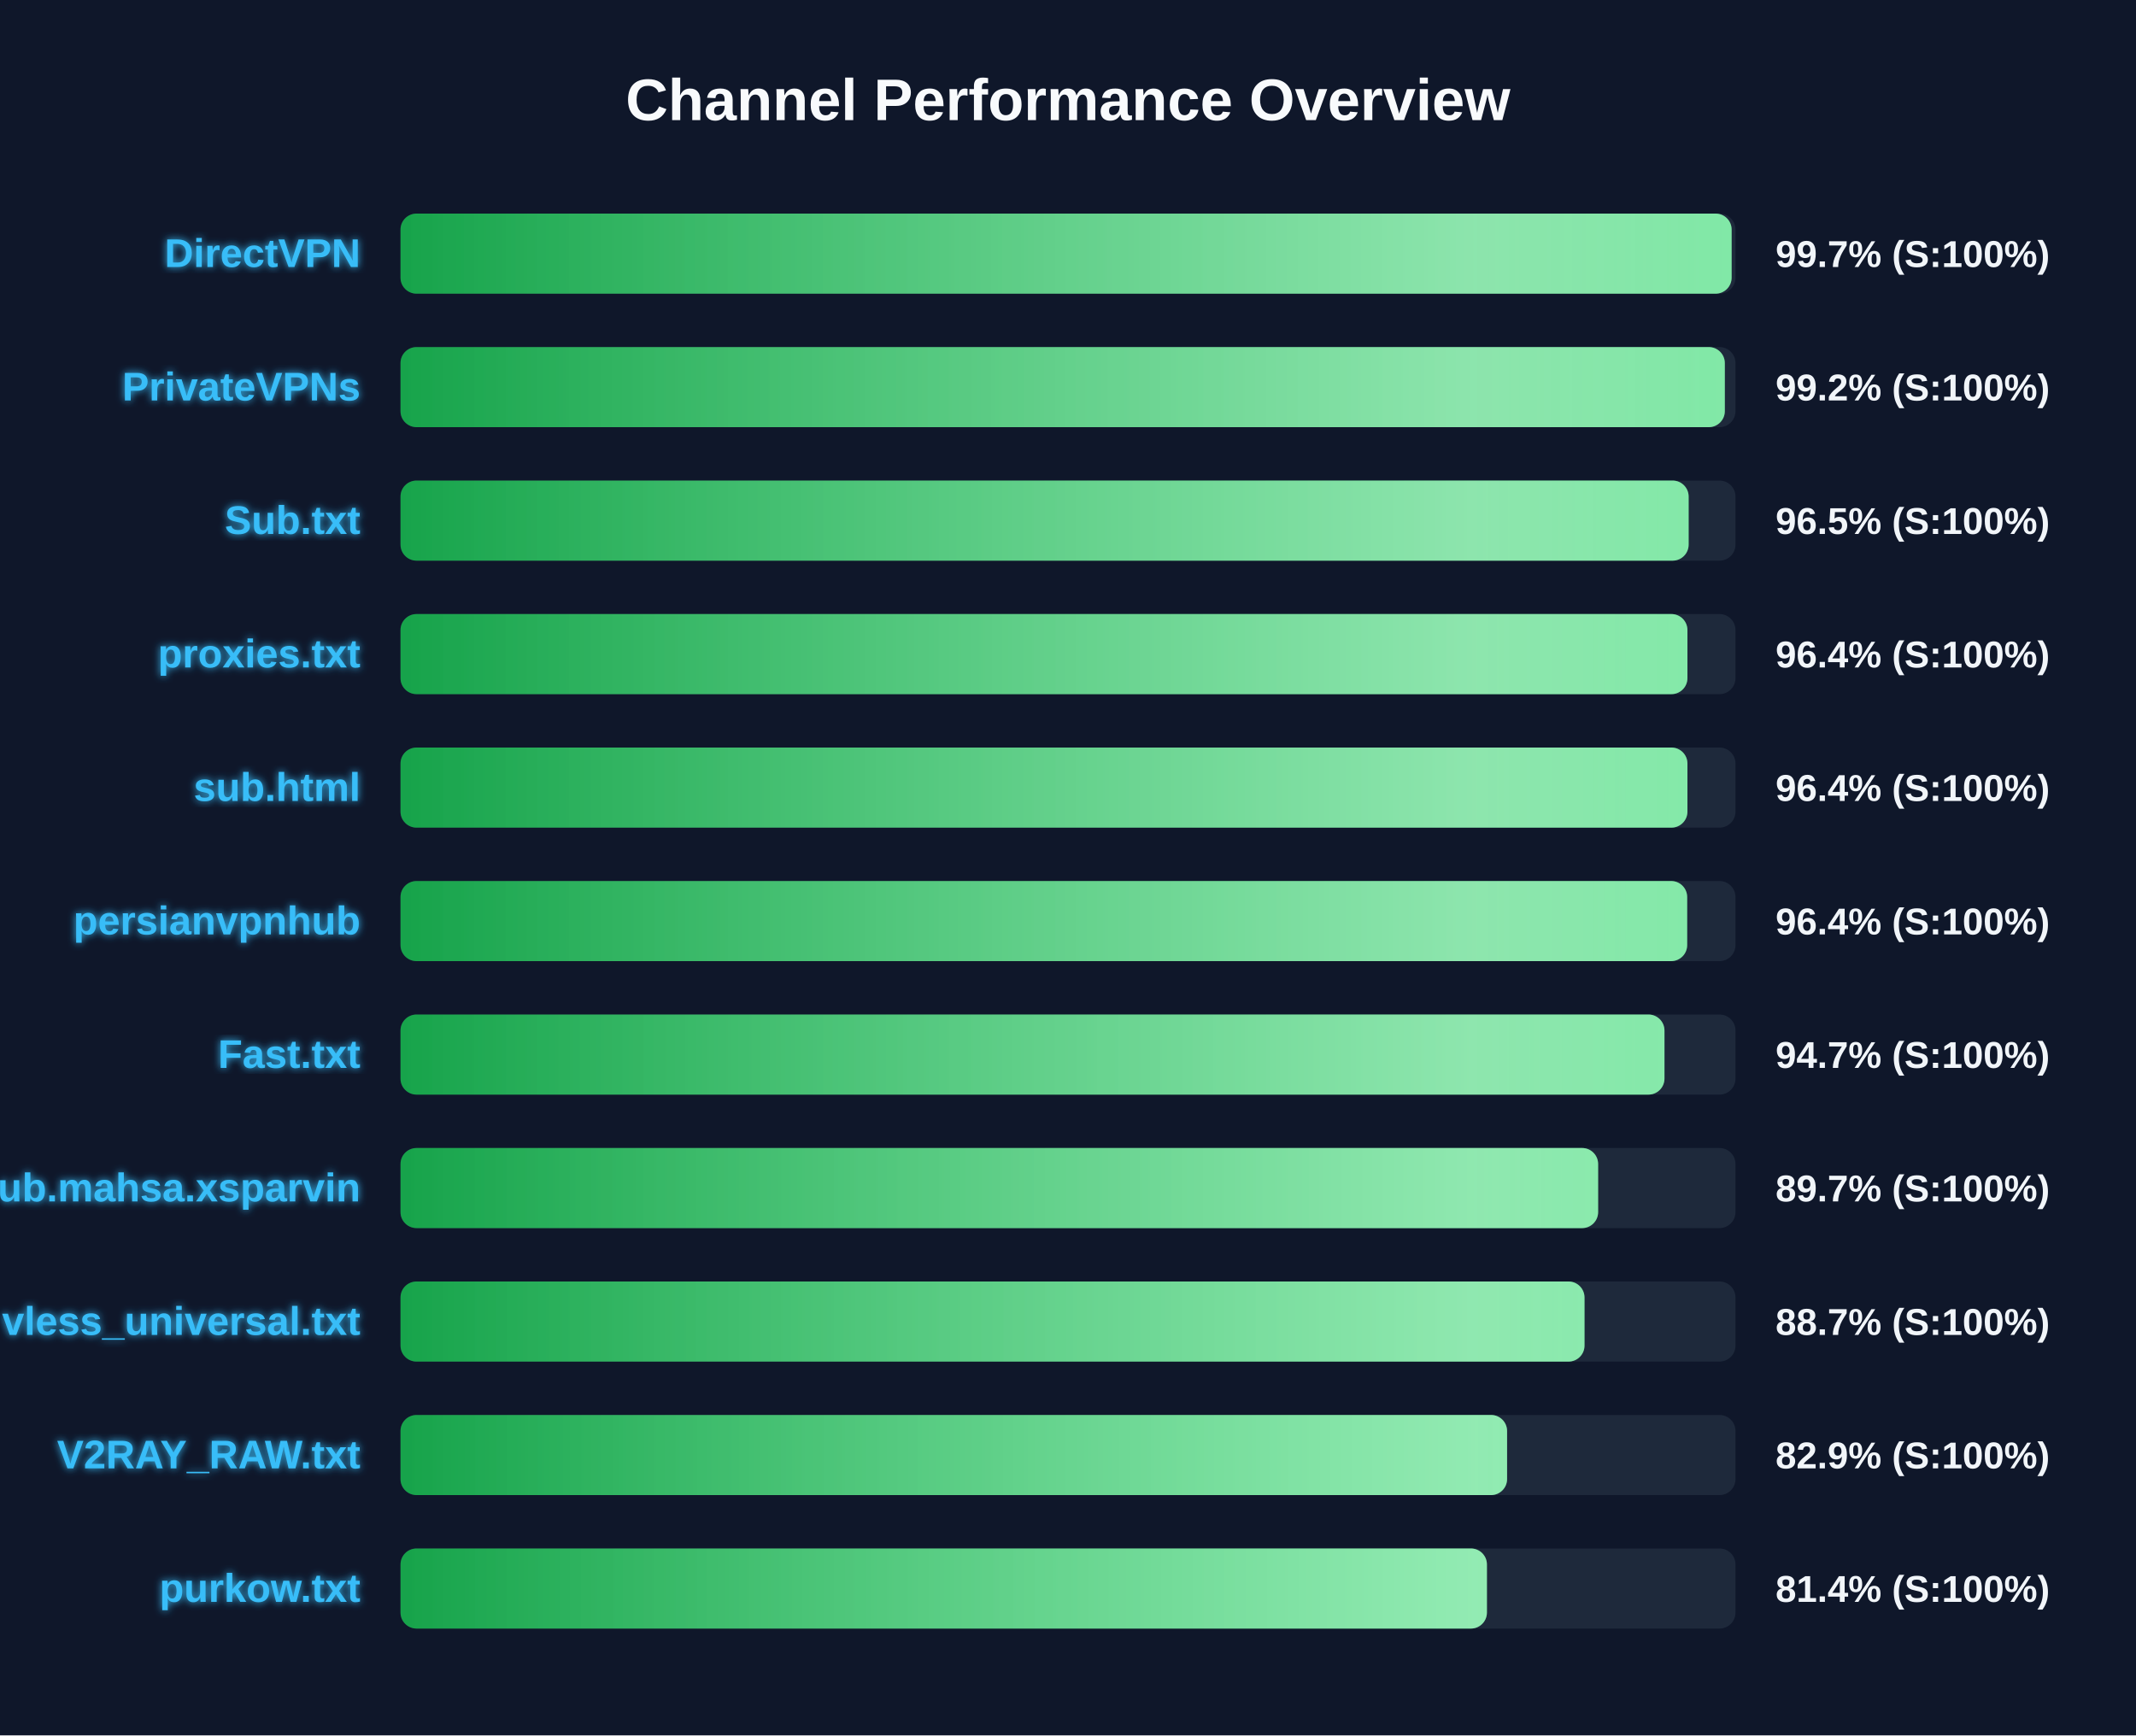
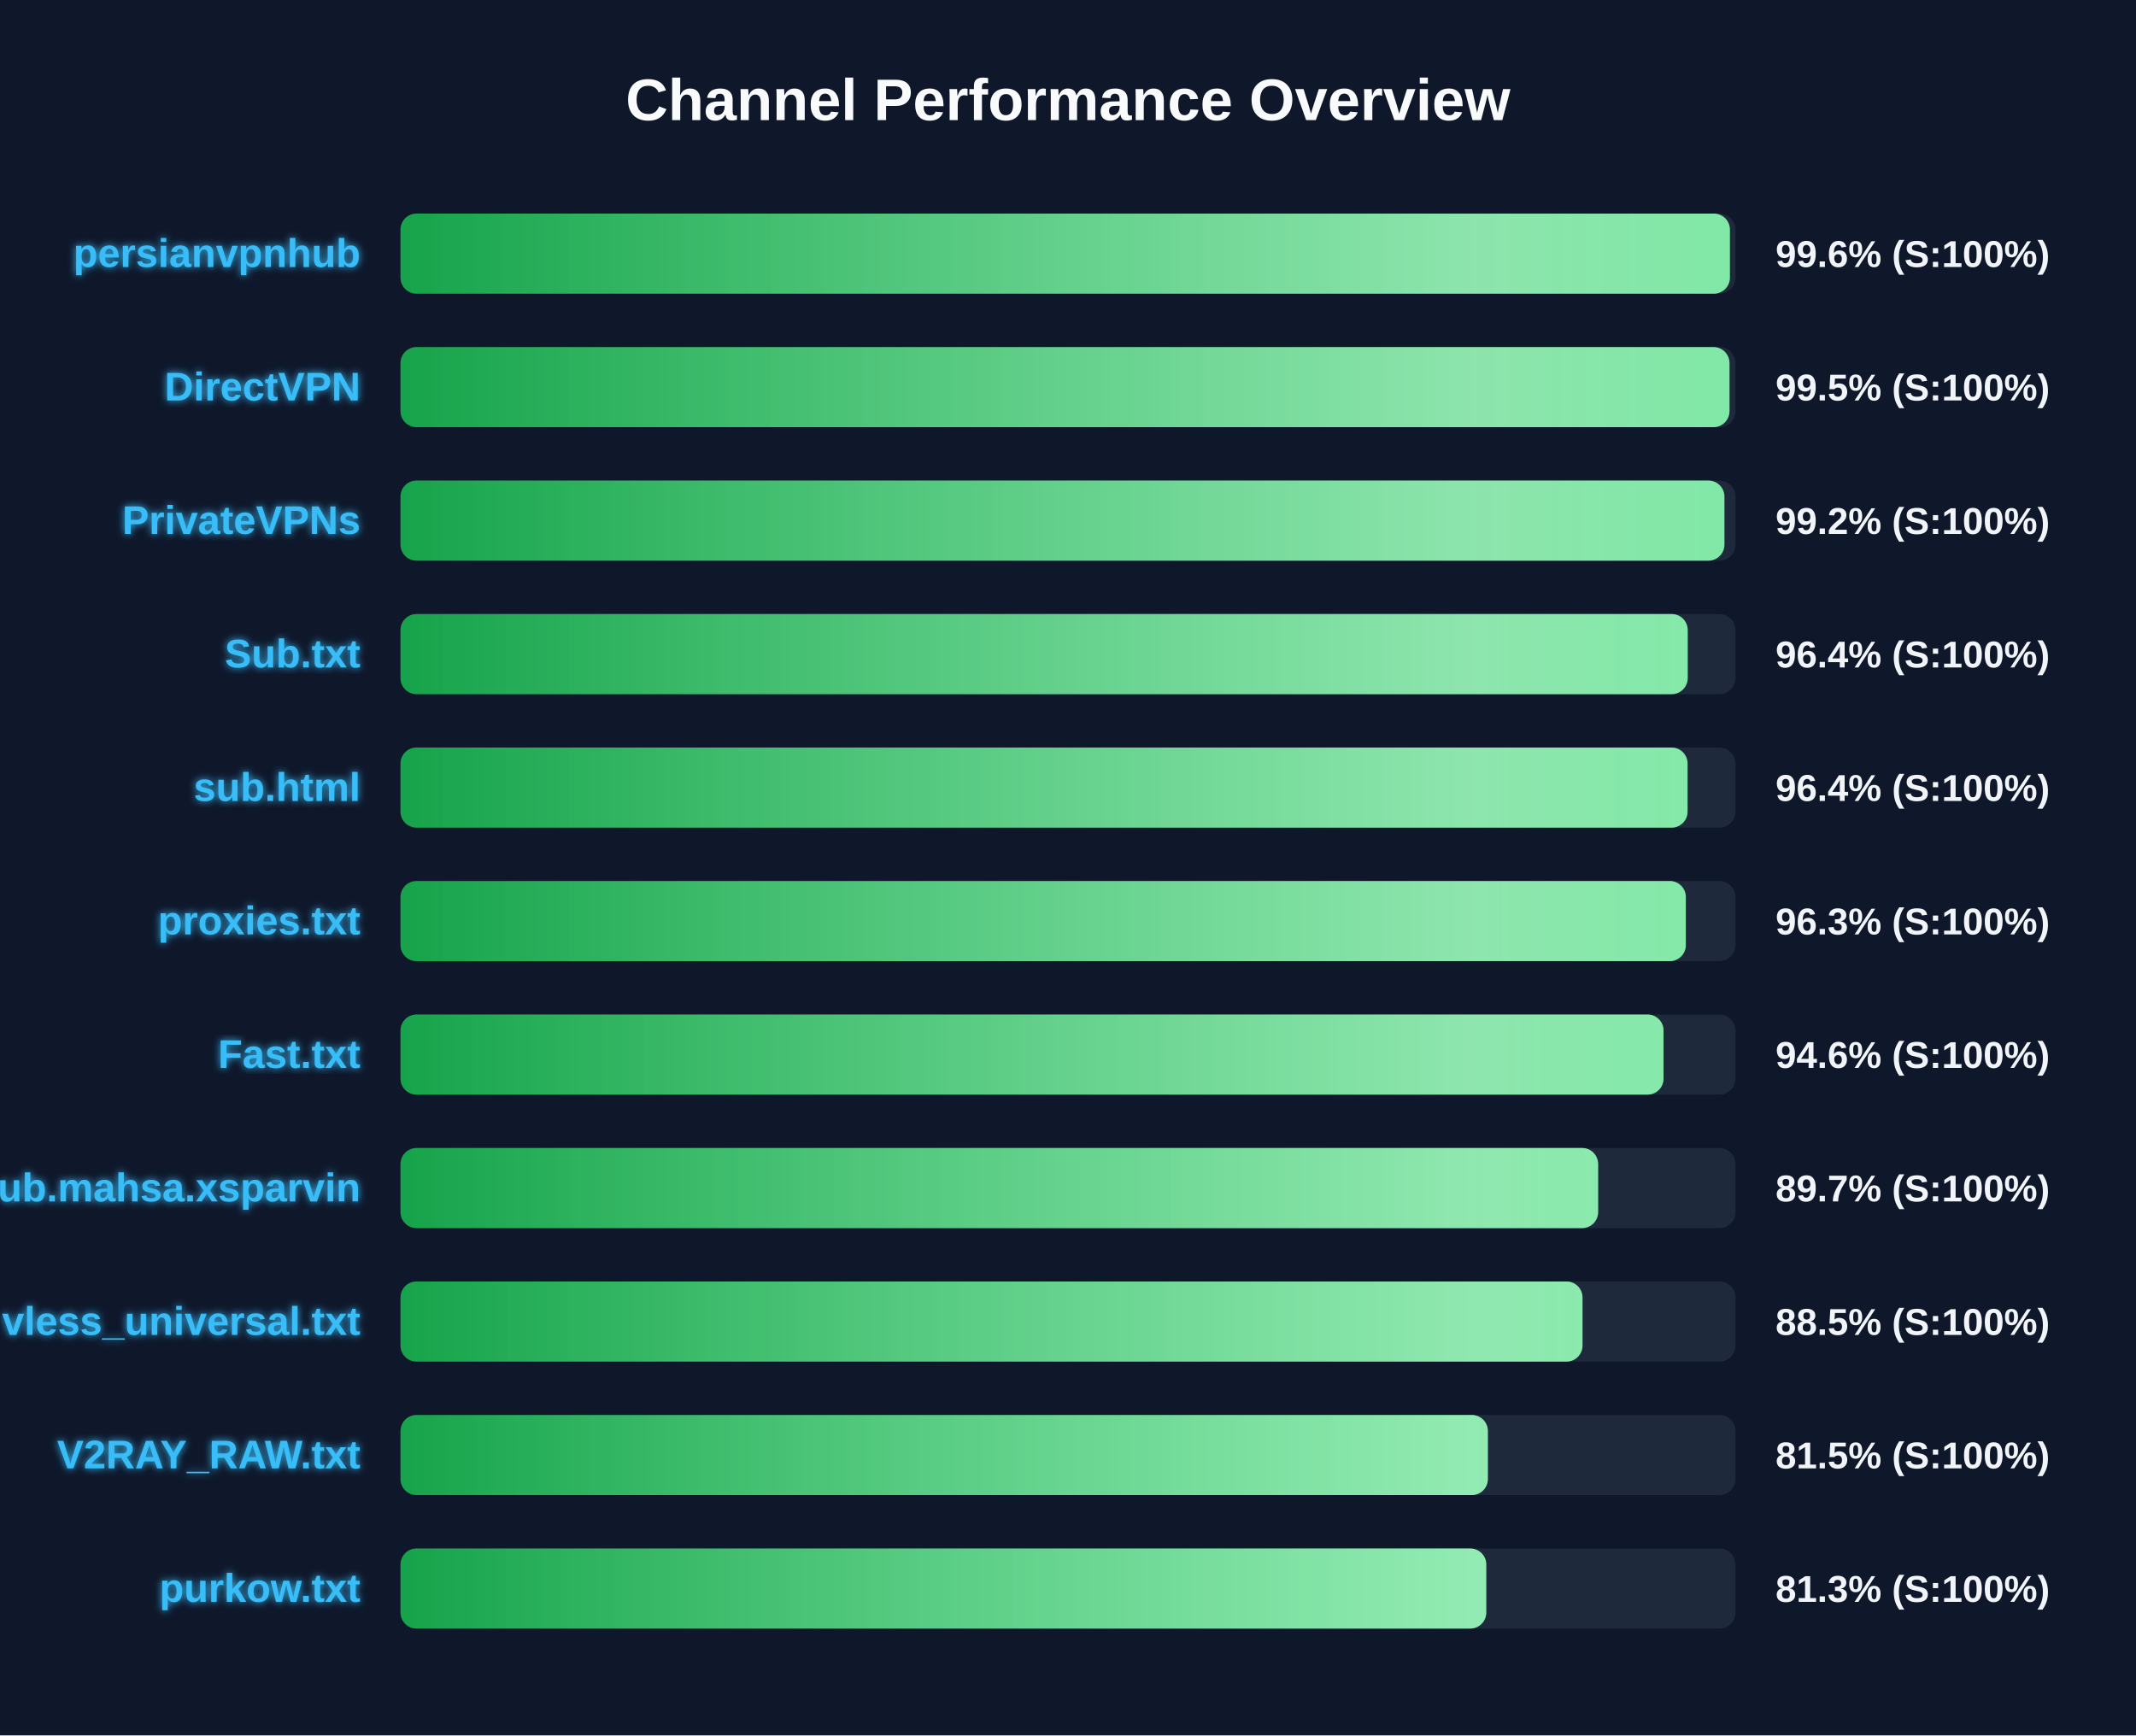
<svg xmlns="http://www.w3.org/2000/svg" width="800" height="650" version="1.1">
  <defs>
    <linearGradient id="grad-green" x1="0%" y1="0%" x2="100%" y2="0%">
      <stop offset="0%" stop-color="#16a34a" />
      <stop offset="100%" stop-color="#4ade80" />
    </linearGradient>
    <linearGradient id="grad-yellow" x1="0%" y1="0%" x2="100%" y2="0%">
      <stop offset="0%" stop-color="#ca8a04" />
      <stop offset="100%" stop-color="#fde047" />
    </linearGradient>
    <linearGradient id="grad-red" x1="0%" y1="0%" x2="100%" y2="0%">
      <stop offset="0%" stop-color="#dc2626" />
      <stop offset="100%" stop-color="#f87171" />
    </linearGradient>
    <linearGradient id="shimmer" x1="0%" y1="0%" x2="100%" y2="0%">
      <stop offset="0%" stop-color="rgba(255,255,255,0)" />
      <stop offset="50%" stop-color="rgba(255,255,255,0.4)" />
      <stop offset="100%" stop-color="rgba(255,255,255,0)" />
    </linearGradient>
    <filter id="glow" x="-20%" y="-20%" width="140%" height="140%">
      <feGaussianBlur stdDeviation="1.5" result="blur" />
      <feComposite in="SourceGraphic" in2="blur" operator="over" />
    </filter>
  </defs>
  <style>
        .bg-rect { fill: #0f172a; }
        .title { font: bold 22px 'Segoe UI', Arial, sans-serif; fill: #f8fafc; }
        .row { font: bold 15px 'Segoe UI', Arial, sans-serif; fill: #38bdf8; filter: url(#glow); }
        .score { font: bold 14px 'Segoe UI', Arial, sans-serif; fill: #f1f5f9; }
        @keyframes shimmer-anim {
            0% { transform: translateX(-100%); }
            100% { transform: translateX(200%); }
        }
        .shimmer-rect {
            animation: shimmer-anim 2.5s infinite linear;
        }
    </style>
  <rect width="100%" height="100%" class="bg-rect" />
  <text x="400" y="45" text-anchor="middle" class="title">Channel Performance Overview</text>
  <rect x="150" y="80" width="500" height="30" fill="#1e293b" rx="6" />
  <clipPath id="clip-0">
-     <rect x="150" y="80" width="498.55" height="30" rx="6" />
+     <rect x="150" y="80" width="497.9" height="30" rx="6" />
  </clipPath>
-   <rect x="150" y="80" width="498.55" height="30" fill="url(#grad-green)" rx="6" />
+   <rect x="150" y="80" width="497.9" height="30" fill="url(#grad-green)" rx="6" />
  <g clip-path="url(#clip-0)">
    <rect x="150" y="80" width="100%" height="30" fill="url(#shimmer)" class="shimmer-rect" />
  </g>
-   <text x="135" y="100" text-anchor="end" class="row">DirectVPN</text>
-   <text x="665" y="100" text-anchor="start" class="score">99.7% (S:100%)</text>
+   <text x="135" y="100" text-anchor="end" class="row">persianvpnhub</text>
+   <text x="665" y="100" text-anchor="start" class="score">99.6% (S:100%)</text>
  <rect x="150" y="130" width="500" height="30" fill="#1e293b" rx="6" />
  <clipPath id="clip-1">
-     <rect x="150" y="130" width="496.0" height="30" rx="6" />
+     <rect x="150" y="130" width="497.75" height="30" rx="6" />
  </clipPath>
-   <rect x="150" y="130" width="496.0" height="30" fill="url(#grad-green)" rx="6" />
+   <rect x="150" y="130" width="497.75" height="30" fill="url(#grad-green)" rx="6" />
  <g clip-path="url(#clip-1)">
    <rect x="150" y="130" width="100%" height="30" fill="url(#shimmer)" class="shimmer-rect" />
  </g>
-   <text x="135" y="150" text-anchor="end" class="row">PrivateVPNs</text>
-   <text x="665" y="150" text-anchor="start" class="score">99.2% (S:100%)</text>
+   <text x="135" y="150" text-anchor="end" class="row">DirectVPN</text>
+   <text x="665" y="150" text-anchor="start" class="score">99.5% (S:100%)</text>
  <rect x="150" y="180" width="500" height="30" fill="#1e293b" rx="6" />
  <clipPath id="clip-2">
-     <rect x="150" y="180" width="482.45" height="30" rx="6" />
+     <rect x="150" y="180" width="495.85" height="30" rx="6" />
  </clipPath>
-   <rect x="150" y="180" width="482.45" height="30" fill="url(#grad-green)" rx="6" />
+   <rect x="150" y="180" width="495.85" height="30" fill="url(#grad-green)" rx="6" />
  <g clip-path="url(#clip-2)">
    <rect x="150" y="180" width="100%" height="30" fill="url(#shimmer)" class="shimmer-rect" />
  </g>
-   <text x="135" y="200" text-anchor="end" class="row">Sub.txt</text>
-   <text x="665" y="200" text-anchor="start" class="score">96.5% (S:100%)</text>
+   <text x="135" y="200" text-anchor="end" class="row">PrivateVPNs</text>
+   <text x="665" y="200" text-anchor="start" class="score">99.2% (S:100%)</text>
  <rect x="150" y="230" width="500" height="30" fill="#1e293b" rx="6" />
  <clipPath id="clip-3">
-     <rect x="150" y="230" width="482.0" height="30" rx="6" />
+     <rect x="150" y="230" width="482.1" height="30" rx="6" />
  </clipPath>
-   <rect x="150" y="230" width="482.0" height="30" fill="url(#grad-green)" rx="6" />
+   <rect x="150" y="230" width="482.1" height="30" fill="url(#grad-green)" rx="6" />
  <g clip-path="url(#clip-3)">
    <rect x="150" y="230" width="100%" height="30" fill="url(#shimmer)" class="shimmer-rect" />
  </g>
-   <text x="135" y="250" text-anchor="end" class="row">proxies.txt</text>
+   <text x="135" y="250" text-anchor="end" class="row">Sub.txt</text>
  <text x="665" y="250" text-anchor="start" class="score">96.4% (S:100%)</text>
  <rect x="150" y="280" width="500" height="30" fill="#1e293b" rx="6" />
  <clipPath id="clip-4">
-     <rect x="150" y="280" width="482.0" height="30" rx="6" />
+     <rect x="150" y="280" width="482.05" height="30" rx="6" />
  </clipPath>
-   <rect x="150" y="280" width="482.0" height="30" fill="url(#grad-green)" rx="6" />
+   <rect x="150" y="280" width="482.05" height="30" fill="url(#grad-green)" rx="6" />
  <g clip-path="url(#clip-4)">
    <rect x="150" y="280" width="100%" height="30" fill="url(#shimmer)" class="shimmer-rect" />
  </g>
  <text x="135" y="300" text-anchor="end" class="row">sub.html</text>
  <text x="665" y="300" text-anchor="start" class="score">96.4% (S:100%)</text>
  <rect x="150" y="330" width="500" height="30" fill="#1e293b" rx="6" />
  <clipPath id="clip-5">
-     <rect x="150" y="330" width="481.9" height="30" rx="6" />
+     <rect x="150" y="330" width="481.4" height="30" rx="6" />
  </clipPath>
-   <rect x="150" y="330" width="481.9" height="30" fill="url(#grad-green)" rx="6" />
+   <rect x="150" y="330" width="481.4" height="30" fill="url(#grad-green)" rx="6" />
  <g clip-path="url(#clip-5)">
    <rect x="150" y="330" width="100%" height="30" fill="url(#shimmer)" class="shimmer-rect" />
  </g>
-   <text x="135" y="350" text-anchor="end" class="row">persianvpnhub</text>
-   <text x="665" y="350" text-anchor="start" class="score">96.4% (S:100%)</text>
+   <text x="135" y="350" text-anchor="end" class="row">proxies.txt</text>
+   <text x="665" y="350" text-anchor="start" class="score">96.3% (S:100%)</text>
  <rect x="150" y="380" width="500" height="30" fill="#1e293b" rx="6" />
  <clipPath id="clip-6">
-     <rect x="150" y="380" width="473.4" height="30" rx="6" />
+     <rect x="150" y="380" width="473.05" height="30" rx="6" />
  </clipPath>
-   <rect x="150" y="380" width="473.4" height="30" fill="url(#grad-green)" rx="6" />
+   <rect x="150" y="380" width="473.05" height="30" fill="url(#grad-green)" rx="6" />
  <g clip-path="url(#clip-6)">
    <rect x="150" y="380" width="100%" height="30" fill="url(#shimmer)" class="shimmer-rect" />
  </g>
  <text x="135" y="400" text-anchor="end" class="row">Fast.txt</text>
-   <text x="665" y="400" text-anchor="start" class="score">94.7% (S:100%)</text>
+   <text x="665" y="400" text-anchor="start" class="score">94.6% (S:100%)</text>
  <rect x="150" y="430" width="500" height="30" fill="#1e293b" rx="6" />
  <clipPath id="clip-7">
    <rect x="150" y="430" width="448.55" height="30" rx="6" />
  </clipPath>
  <rect x="150" y="430" width="448.55" height="30" fill="url(#grad-green)" rx="6" />
  <g clip-path="url(#clip-7)">
    <rect x="150" y="430" width="100%" height="30" fill="url(#shimmer)" class="shimmer-rect" />
  </g>
  <text x="135" y="450" text-anchor="end" class="row">Sub.mahsa.xsparvin</text>
  <text x="665" y="450" text-anchor="start" class="score">89.7% (S:100%)</text>
  <rect x="150" y="480" width="500" height="30" fill="#1e293b" rx="6" />
  <clipPath id="clip-8">
-     <rect x="150" y="480" width="443.45" height="30" rx="6" />
+     <rect x="150" y="480" width="442.7" height="30" rx="6" />
  </clipPath>
-   <rect x="150" y="480" width="443.45" height="30" fill="url(#grad-green)" rx="6" />
+   <rect x="150" y="480" width="442.7" height="30" fill="url(#grad-green)" rx="6" />
  <g clip-path="url(#clip-8)">
    <rect x="150" y="480" width="100%" height="30" fill="url(#shimmer)" class="shimmer-rect" />
  </g>
  <text x="135" y="500" text-anchor="end" class="row">vless_universal.txt</text>
-   <text x="665" y="500" text-anchor="start" class="score">88.7% (S:100%)</text>
+   <text x="665" y="500" text-anchor="start" class="score">88.5% (S:100%)</text>
  <rect x="150" y="530" width="500" height="30" fill="#1e293b" rx="6" />
  <clipPath id="clip-9">
-     <rect x="150" y="530" width="414.45" height="30" rx="6" />
+     <rect x="150" y="530" width="407.25" height="30" rx="6" />
  </clipPath>
-   <rect x="150" y="530" width="414.45" height="30" fill="url(#grad-green)" rx="6" />
+   <rect x="150" y="530" width="407.25" height="30" fill="url(#grad-green)" rx="6" />
  <g clip-path="url(#clip-9)">
    <rect x="150" y="530" width="100%" height="30" fill="url(#shimmer)" class="shimmer-rect" />
  </g>
  <text x="135" y="550" text-anchor="end" class="row">V2RAY_RAW.txt</text>
-   <text x="665" y="550" text-anchor="start" class="score">82.9% (S:100%)</text>
+   <text x="665" y="550" text-anchor="start" class="score">81.5% (S:100%)</text>
  <rect x="150" y="580" width="500" height="30" fill="#1e293b" rx="6" />
  <clipPath id="clip-10">
-     <rect x="150" y="580" width="406.9" height="30" rx="6" />
+     <rect x="150" y="580" width="406.65" height="30" rx="6" />
  </clipPath>
-   <rect x="150" y="580" width="406.9" height="30" fill="url(#grad-green)" rx="6" />
+   <rect x="150" y="580" width="406.65" height="30" fill="url(#grad-green)" rx="6" />
  <g clip-path="url(#clip-10)">
    <rect x="150" y="580" width="100%" height="30" fill="url(#shimmer)" class="shimmer-rect" />
  </g>
  <text x="135" y="600" text-anchor="end" class="row">purkow.txt</text>
-   <text x="665" y="600" text-anchor="start" class="score">81.4% (S:100%)</text>
+   <text x="665" y="600" text-anchor="start" class="score">81.3% (S:100%)</text>
</svg>
